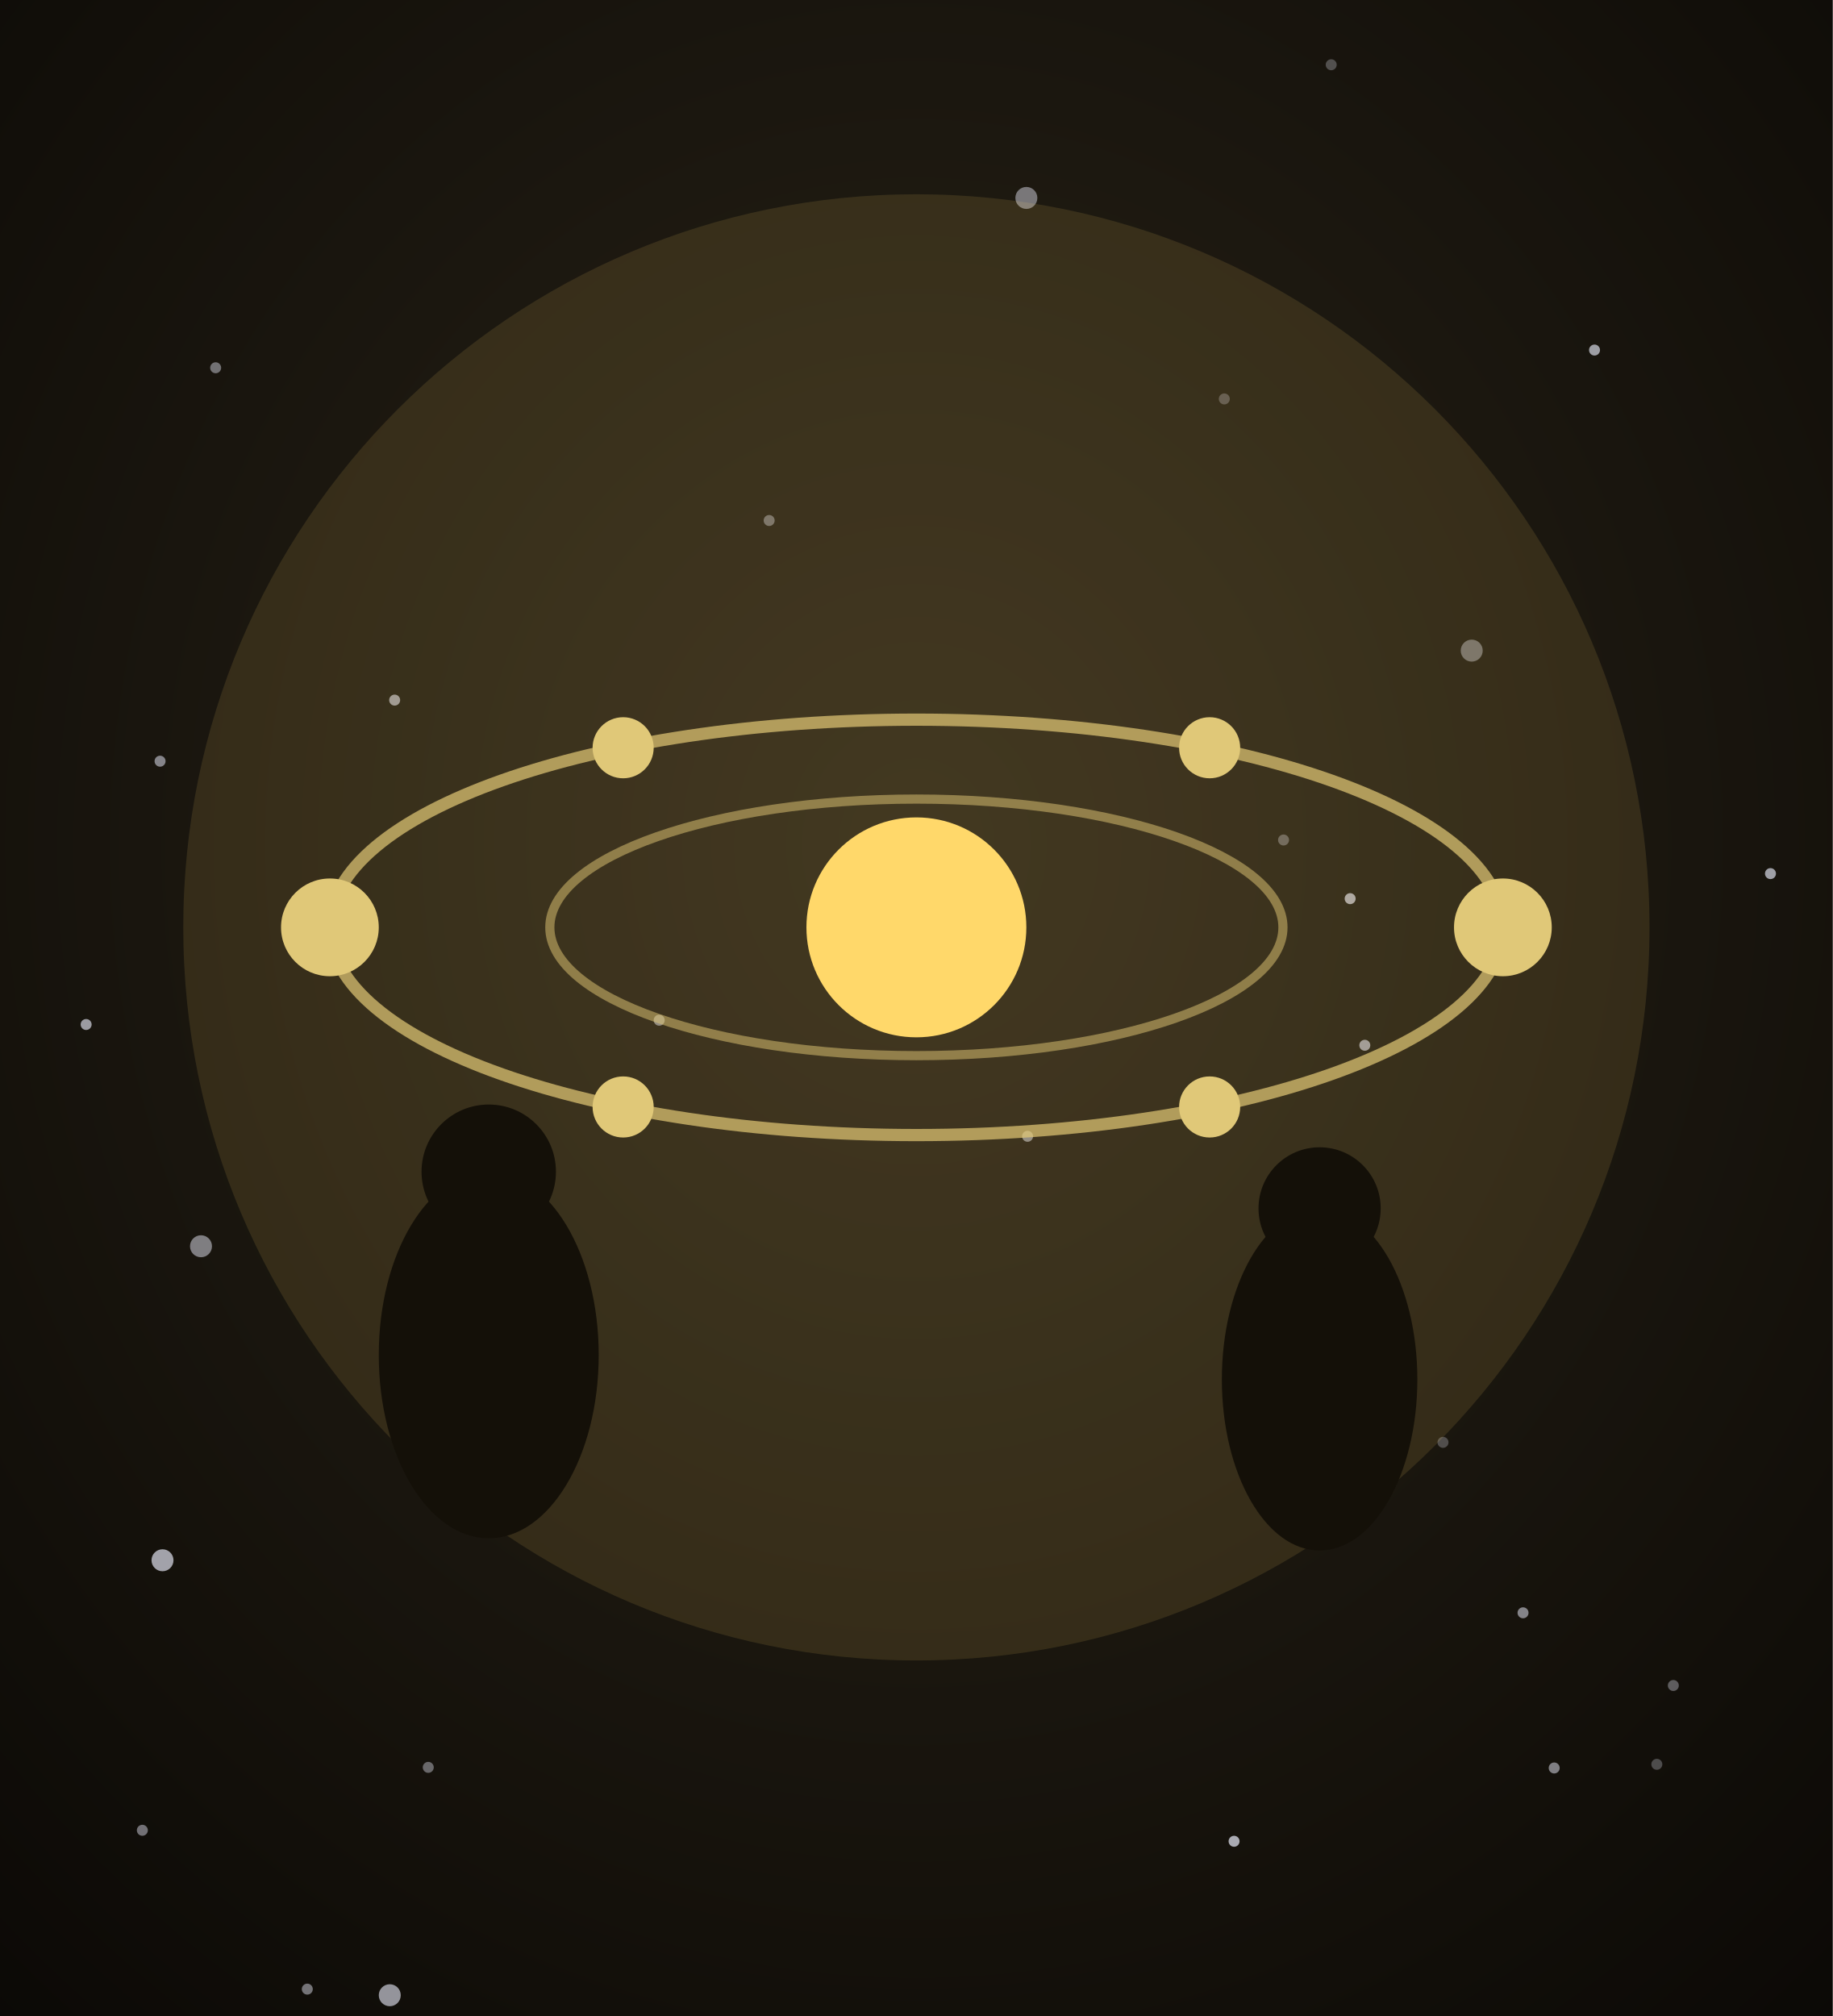
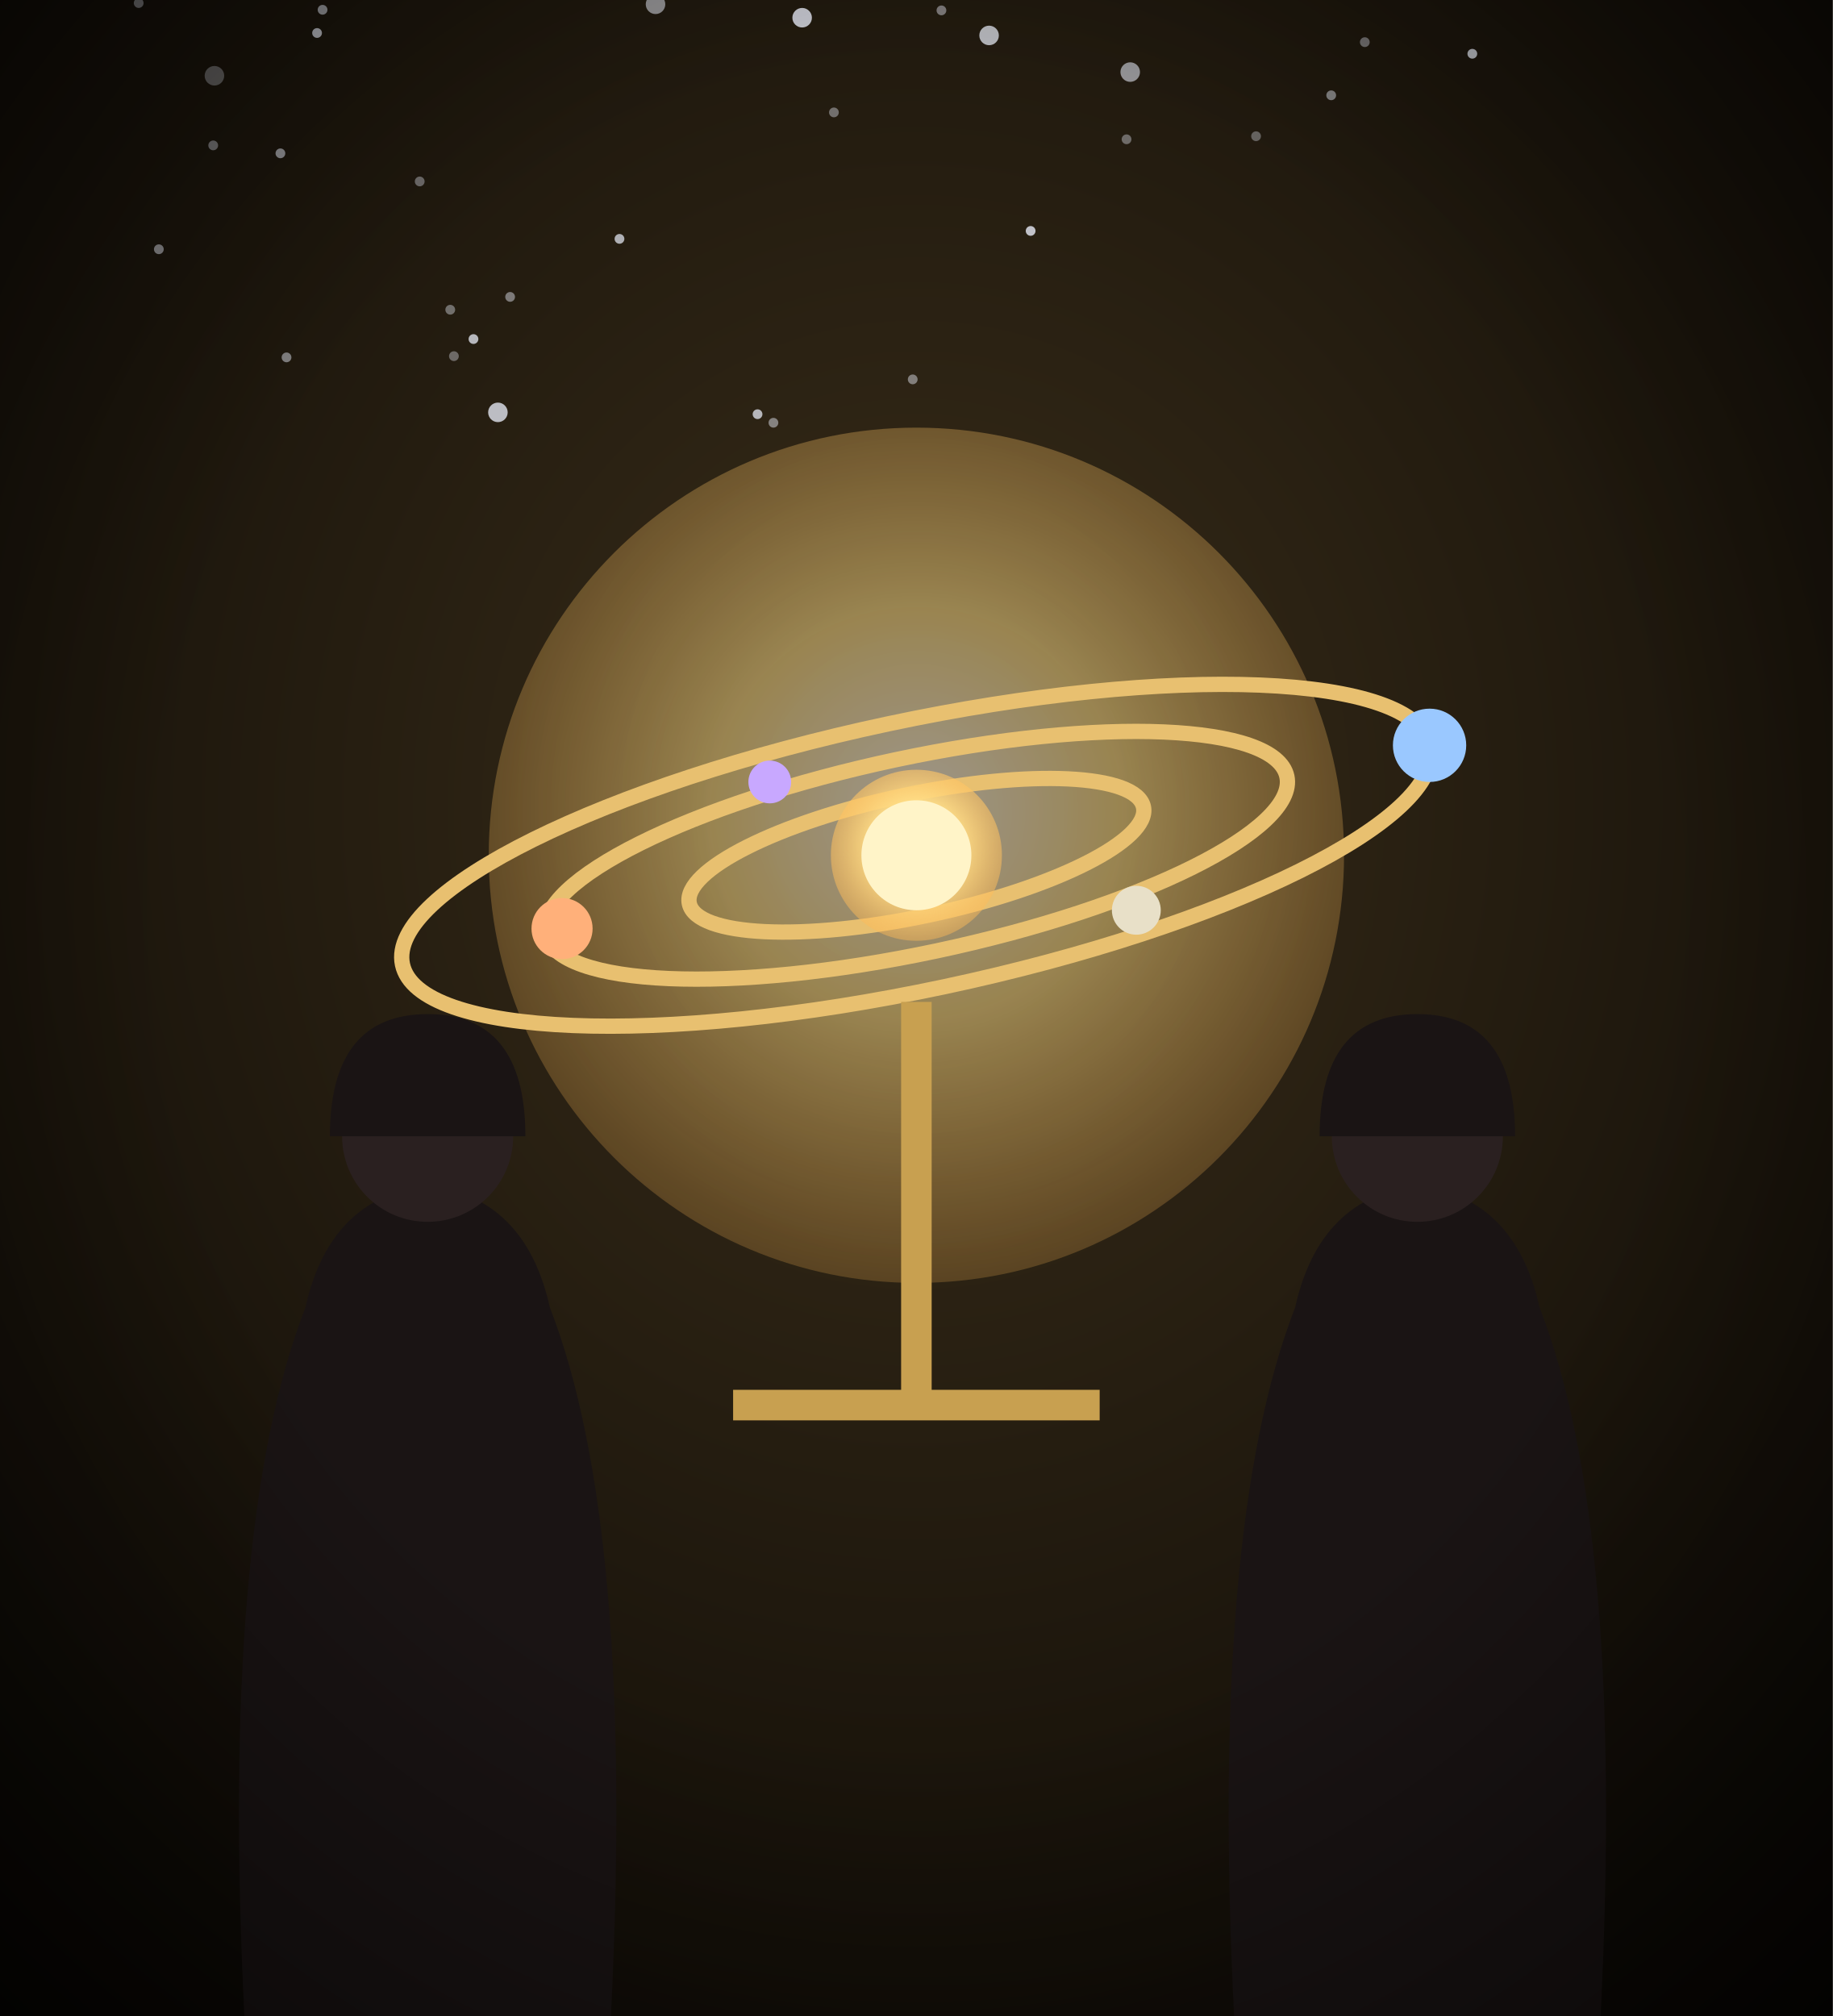
<svg xmlns="http://www.w3.org/2000/svg" viewBox="0 0 300 330" width="300" height="330">
  <defs>
-     <radialGradient id="vo-bg" cx="50%" cy="42%" r="80%">
-       <stop offset="0%" stop-color="#2a2418" />
-       <stop offset="100%" stop-color="#0a0805" />
+     <radialGradient id="vo-bg" cx="50%" cy="40%" r="80%">
+       <stop offset="0%" stop-color="#3a2e1a" stop-opacity="1" />
+       <stop offset="100%" stop-color="#060402" stop-opacity="1" />
    </radialGradient>
+     <radialGradient id="vo-sun" cx="50%" cy="45%" r="80%">
+       <stop offset="0%" stop-color="#ffffff" stop-opacity="1" />
+       <stop offset="30%" stop-color="#ffe08a" stop-opacity="1" />
+       <stop offset="100%" stop-color="#ff9a2a" stop-opacity="0" />
+     </radialGradient>
+     <radialGradient id="vo-v" cx="50%" cy="45%" r="75%">
+       <stop offset="55%" stop-color="#000" stop-opacity="0" />
+       <stop offset="100%" stop-color="#000" stop-opacity="0.6" />
+     </radialGradient>
+     <filter id="vo-gl" x="-50%" y="-50%" width="200%" height="200%">
+       <feGaussianBlur stdDeviation="2" />
+     </filter>
  </defs>
  <rect width="300" height="330" fill="url(#vo-bg)" />
-   <circle cx="23.3" cy="299.6" r="0.9" fill="#eef0ff" opacity="0.44" />
-   <circle cx="271.2" cy="288.8" r="0.9" fill="#eef0ff" opacity="0.27" />
-   <circle cx="154.8" cy="166.6" r="0.9" fill="#eef0ff" opacity="0.63" />
-   <circle cx="26.2" cy="124.6" r="0.9" fill="#eef0ff" opacity="0.51" />
-   <circle cx="125.9" cy="85.2" r="0.9" fill="#eef0ff" opacity="0.37" />
-   <circle cx="50.3" cy="325.6" r="0.9" fill="#eef0ff" opacity="0.45" />
-   <circle cx="217.9" cy="10.6" r="0.9" fill="#eef0ff" opacity="0.27" />
-   <circle cx="236.2" cy="236.1" r="0.9" fill="#eef0ff" opacity="0.26" />
-   <circle cx="168.0" cy="32.4" r="1.8" fill="#eef0ff" opacity="0.44" />
-   <circle cx="198.6" cy="177.8" r="0.9" fill="#eef0ff" opacity="0.46" />
-   <circle cx="202.0" cy="301.4" r="0.9" fill="#eef0ff" opacity="0.68" />
-   <circle cx="107.9" cy="167.0" r="0.9" fill="#eef0ff" opacity="0.47" />
-   <circle cx="168.2" cy="186.0" r="0.9" fill="#eef0ff" opacity="0.49" />
-   <circle cx="223.4" cy="171.1" r="0.9" fill="#eef0ff" opacity="0.58" />
-   <circle cx="70.1" cy="289.3" r="0.9" fill="#eef0ff" opacity="0.39" />
-   <circle cx="26.6" cy="255.4" r="1.8" fill="#eef0ff" opacity="0.65" />
-   <circle cx="200.4" cy="65.3" r="0.9" fill="#eef0ff" opacity="0.26" />
-   <circle cx="254.4" cy="289.4" r="0.9" fill="#eef0ff" opacity="0.49" />
-   <circle cx="273.9" cy="275.9" r="0.9" fill="#eef0ff" opacity="0.34" />
-   <circle cx="32.9" cy="204.0" r="1.8" fill="#eef0ff" opacity="0.48" />
-   <circle cx="261.0" cy="57.3" r="0.9" fill="#eef0ff" opacity="0.62" />
-   <circle cx="210.1" cy="137.5" r="0.9" fill="#eef0ff" opacity="0.31" />
-   <circle cx="221.0" cy="147.1" r="0.9" fill="#eef0ff" opacity="0.64" />
-   <circle cx="289.8" cy="143.0" r="0.9" fill="#eef0ff" opacity="0.63" />
-   <circle cx="35.3" cy="60.2" r="0.9" fill="#eef0ff" opacity="0.42" />
-   <circle cx="64.6" cy="114.6" r="0.9" fill="#eef0ff" opacity="0.57" />
-   <circle cx="240.9" cy="106.5" r="1.8" fill="#eef0ff" opacity="0.38" />
-   <circle cx="249.3" cy="264.0" r="0.9" fill="#eef0ff" opacity="0.51" />
-   <circle cx="63.8" cy="326.6" r="1.8" fill="#eef0ff" opacity="0.59" />
-   <circle cx="14.1" cy="167.7" r="0.9" fill="#eef0ff" opacity="0.61" />
-   <ellipse cx="150" cy="151.8" rx="96" ry="34" fill="none" stroke="#e0c878" stroke-width="2" opacity="0.7" />
-   <ellipse cx="150" cy="151.8" rx="60" ry="21" fill="none" stroke="#e0c878" stroke-width="1.5" opacity="0.5" />
-   <circle cx="150" cy="151.8" r="120" fill="#ffd86a" opacity="0.12" />
-   <circle cx="150" cy="151.8" r="18" fill="#ffd86a" />
-   <circle cx="246.0" cy="151.8" r="8" fill="#e0c878" />
-   <circle cx="198.0" cy="181.2" r="5" fill="#e0c878" />
-   <circle cx="102.0" cy="181.2" r="5" fill="#e0c878" />
-   <circle cx="54.0" cy="151.8" r="8" fill="#e0c878" />
-   <circle cx="102.0" cy="122.4" r="5" fill="#e0c878" />
-   <circle cx="198.0" cy="122.4" r="5" fill="#e0c878" />
-   <g fill="#141008">
-     <ellipse cx="80" cy="221.8" rx="18" ry="30" />
-     <circle cx="80" cy="191.8" r="11" />
-     <ellipse cx="216" cy="225.8" rx="16" ry="28" />
-     <circle cx="216" cy="197.8" r="10" />
+   <path d="M40,0 A110,110 0 0 1 260,0" fill="none" stroke="#5a4a2a" stroke-width="3" opacity="0.5" />
+   <circle cx="184.4" cy="22.8" r="0.8" fill="#eef2ff" opacity="0.37" />
+   <circle cx="223.4" cy="6.9" r="0.8" fill="#eef2ff" opacity="0.40" />
+   <circle cx="35.1" cy="12.4" r="1.6" fill="#eef2ff" opacity="0.32" />
+   <circle cx="149.4" cy="62.1" r="0.8" fill="#eef2ff" opacity="0.44" />
+   <circle cx="217.9" cy="15.6" r="0.8" fill="#eef2ff" opacity="0.47" />
+   <circle cx="81.5" cy="67.5" r="1.6" fill="#eef2ff" opacity="0.75" />
+   <circle cx="136.5" cy="18.4" r="0.8" fill="#eef2ff" opacity="0.39" />
+   <circle cx="101.4" cy="39.1" r="0.8" fill="#eef2ff" opacity="0.69" />
+   <circle cx="83.5" cy="48.6" r="0.8" fill="#eef2ff" opacity="0.44" />
+   <circle cx="45.9" cy="25.1" r="0.8" fill="#eef2ff" opacity="0.54" />
+   <circle cx="73.7" cy="50.7" r="0.8" fill="#eef2ff" opacity="0.39" />
+   <circle cx="241.0" cy="8.8" r="0.8" fill="#eef2ff" opacity="0.73" />
+   <circle cx="77.5" cy="55.5" r="0.8" fill="#eef2ff" opacity="0.72" />
+   <circle cx="34.9" cy="23.8" r="0.8" fill="#eef2ff" opacity="0.40" />
+   <circle cx="154.1" cy="1.7" r="0.8" fill="#eef2ff" opacity="0.44" />
+   <circle cx="131.3" cy="2.9" r="1.6" fill="#eef2ff" opacity="0.78" />
+   <circle cx="185.0" cy="11.8" r="1.6" fill="#eef2ff" opacity="0.56" />
+   <circle cx="22.7" cy="0.5" r="0.8" fill="#eef2ff" opacity="0.41" />
+   <circle cx="107.3" cy="0.7" r="1.6" fill="#eef2ff" opacity="0.54" />
+   <circle cx="124.0" cy="67.8" r="0.8" fill="#eef2ff" opacity="0.71" />
+   <circle cx="46.9" cy="58.5" r="0.8" fill="#eef2ff" opacity="0.48" />
+   <circle cx="205.6" cy="22.3" r="0.8" fill="#eef2ff" opacity="0.34" />
+   <circle cx="51.9" cy="5.4" r="0.8" fill="#eef2ff" opacity="0.67" />
+   <circle cx="126.6" cy="69.2" r="0.8" fill="#eef2ff" opacity="0.46" />
+   <circle cx="26.0" cy="40.8" r="0.8" fill="#eef2ff" opacity="0.51" />
+   <circle cx="168.7" cy="37.8" r="0.8" fill="#eef2ff" opacity="0.77" />
+   <circle cx="161.9" cy="5.8" r="1.6" fill="#eef2ff" opacity="0.71" />
+   <circle cx="68.7" cy="29.7" r="0.8" fill="#eef2ff" opacity="0.38" />
+   <circle cx="74.3" cy="58.3" r="0.8" fill="#eef2ff" opacity="0.36" />
+   <circle cx="52.8" cy="1.6" r="0.8" fill="#eef2ff" opacity="0.55" />
+   <g transform="translate(150,140)">
+     <circle r="70" fill="url(#vo-sun)" opacity="0.5" />
+     <ellipse rx="86" ry="22" transform="rotate(-12)" fill="none" stroke="#e8c070" stroke-width="2.5" />
+     <ellipse rx="62" ry="16" transform="rotate(-12)" fill="none" stroke="#e8c070" stroke-width="2.5" />
+     <ellipse rx="38" ry="10" transform="rotate(-12)" fill="none" stroke="#e8c070" stroke-width="2.5" />
+     <circle r="14" fill="url(#vo-sun)" />
+     <circle r="9" fill="#fff4c8" />
+     <circle cx="84" cy="-18" r="6" fill="#9ac8ff" />
+     <circle cx="-58" cy="12" r="5" fill="#ffb07a" />
+     <circle cx="36" cy="9" r="4" fill="#e8e0c8" />
+     <circle cx="-24" cy="-12" r="3.5" fill="#c8a8ff" />
+     <path d="M0,24 L0,90 M-30,90 L30,90" stroke="#c8a050" stroke-width="5" />
  </g>
+   <g transform="translate(70,0) scale(1,1)">
+     <path d="M-30,330 Q-34,250 -20,214 Q-16,196 0,194 Q16,196 20,214 Q34,250 30,330 Z" fill="#1a1414" />
+     <circle cx="0" cy="186" r="14" fill="#2a2020" />
+     <path d="M-16,186 Q-16,166 0,166 Q16,166 16,186" fill="#1a1414" />
+   </g>
+   <g transform="translate(232,0) scale(-1,1)">
+     <path d="M-30,330 Q-34,250 -20,214 Q-16,196 0,194 Q16,196 20,214 Q34,250 30,330 Z" fill="#1a1414" />
+     <circle cx="0" cy="186" r="14" fill="#2a2020" />
+     <path d="M-16,186 Q-16,166 0,166 Q16,166 16,186" fill="#1a1414" />
+   </g>
+   <rect width="300" height="330" fill="url(#vo-v)" />
</svg>
